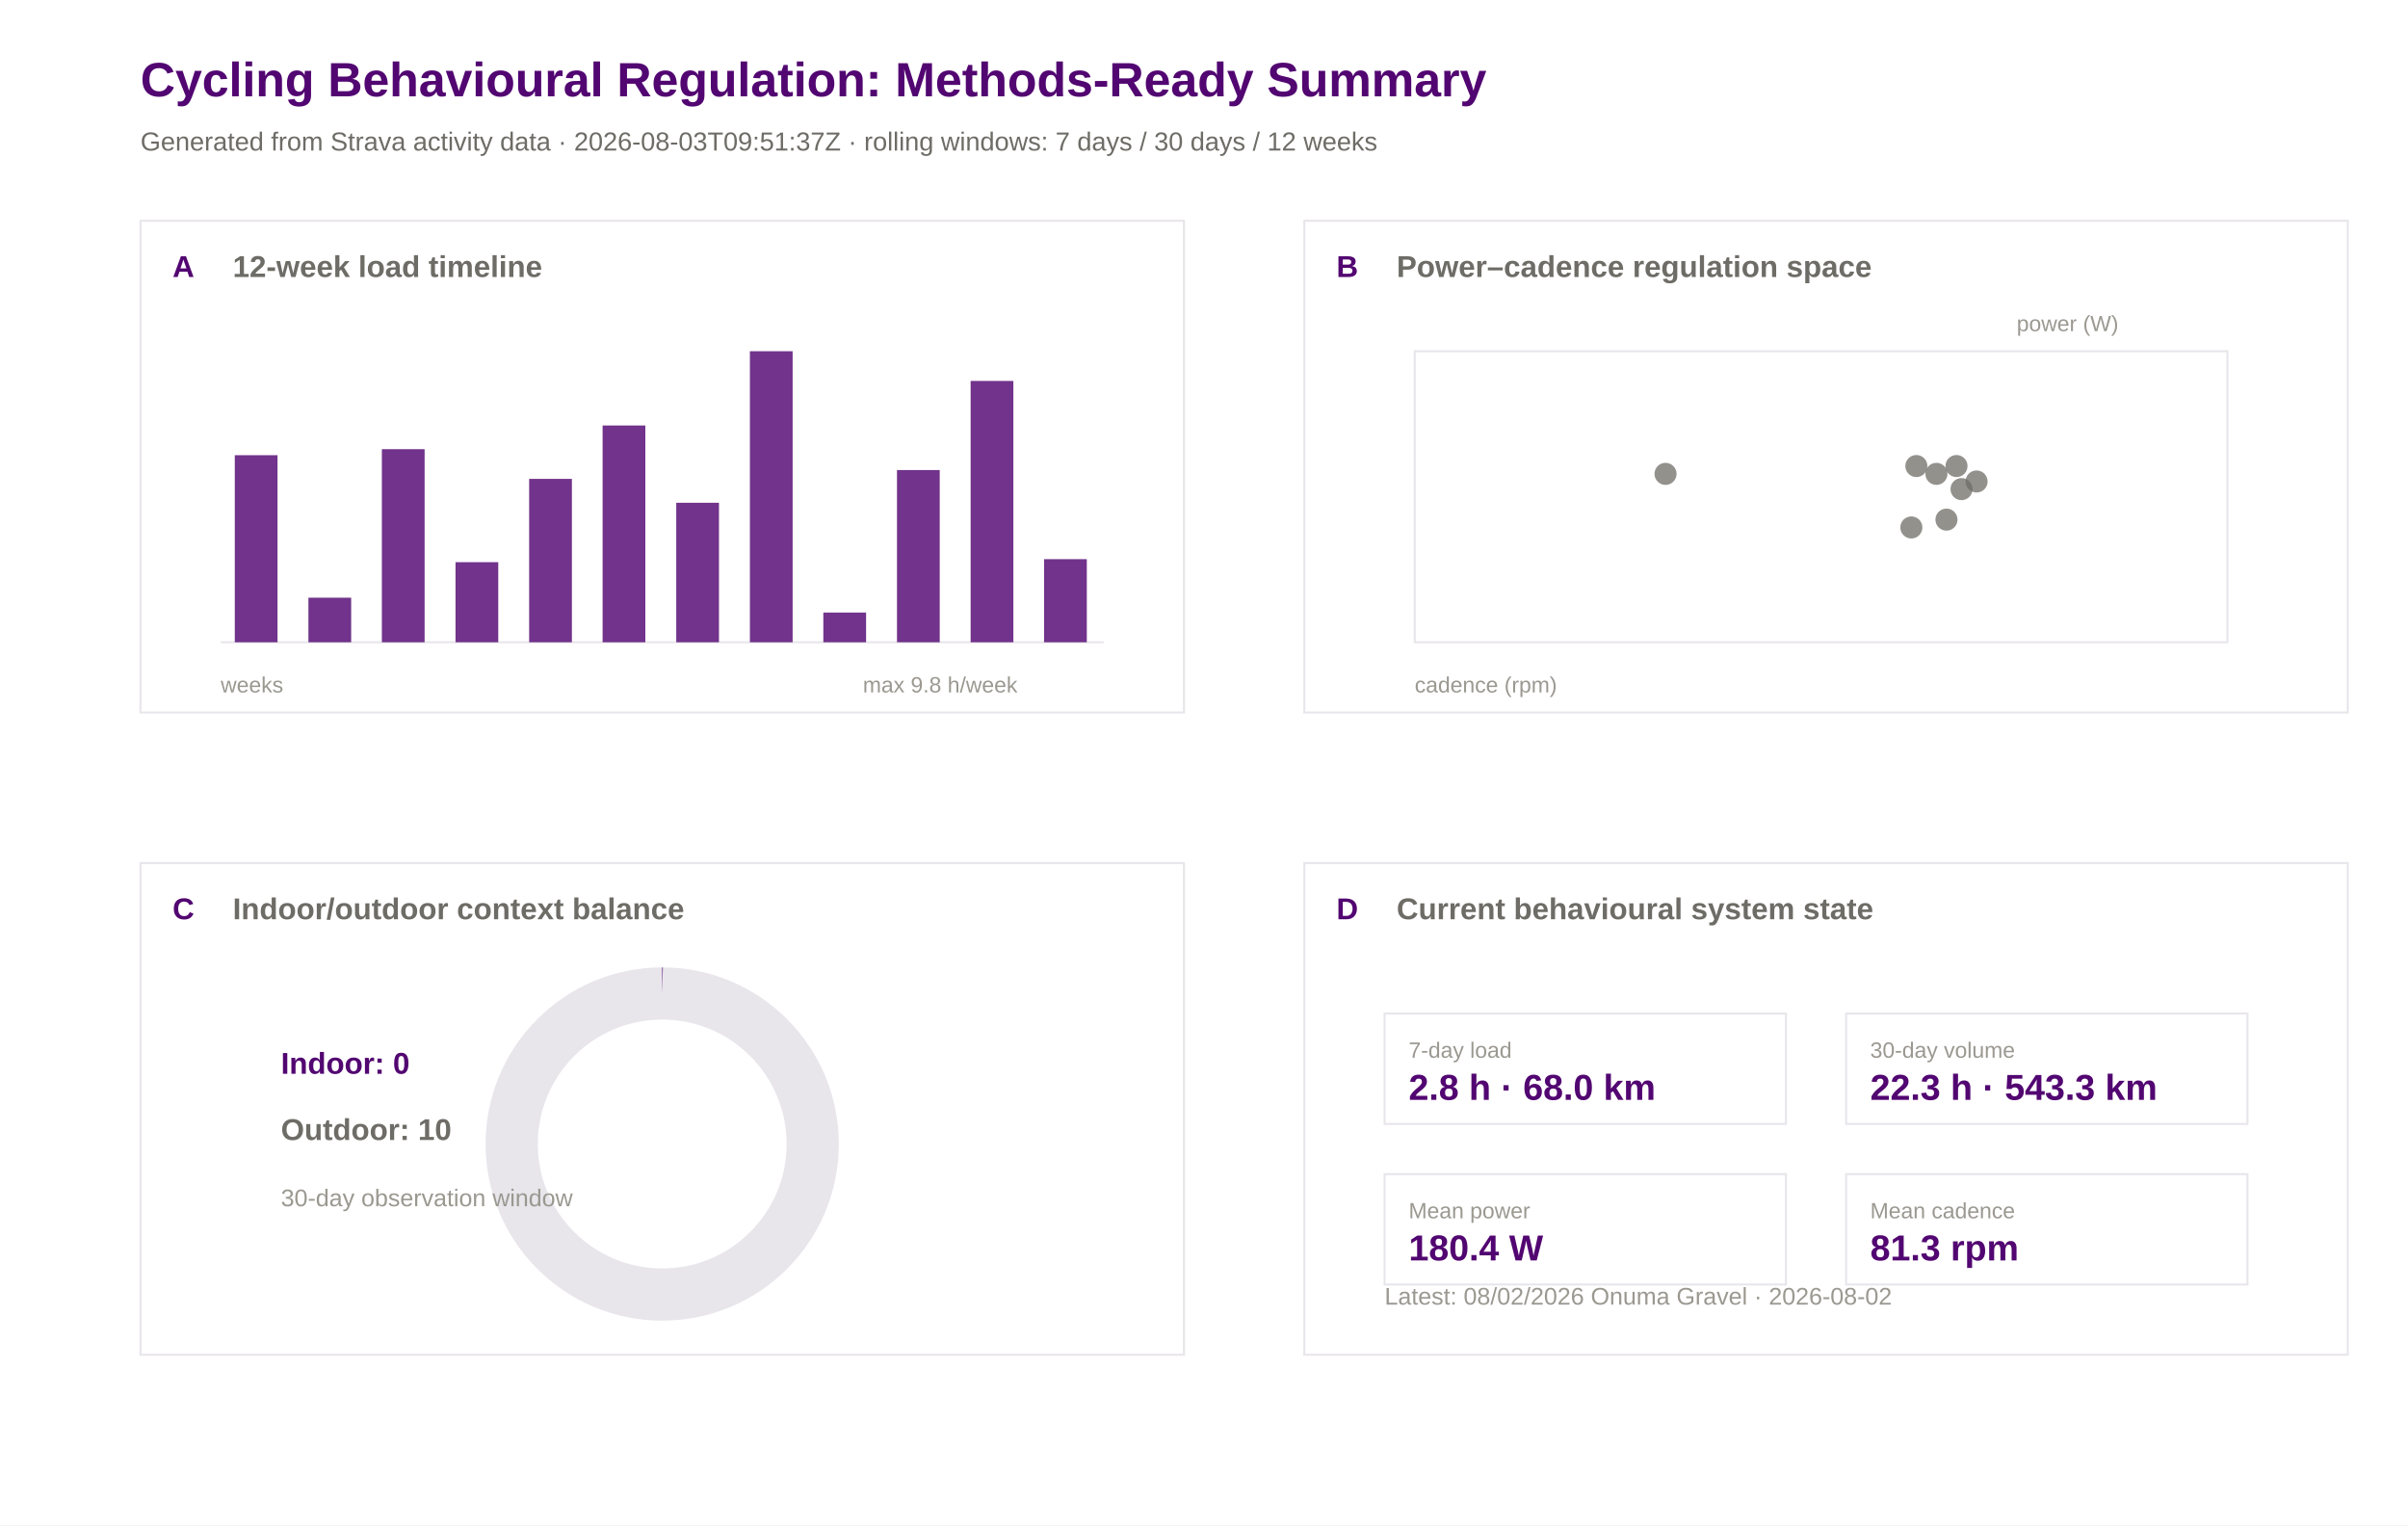
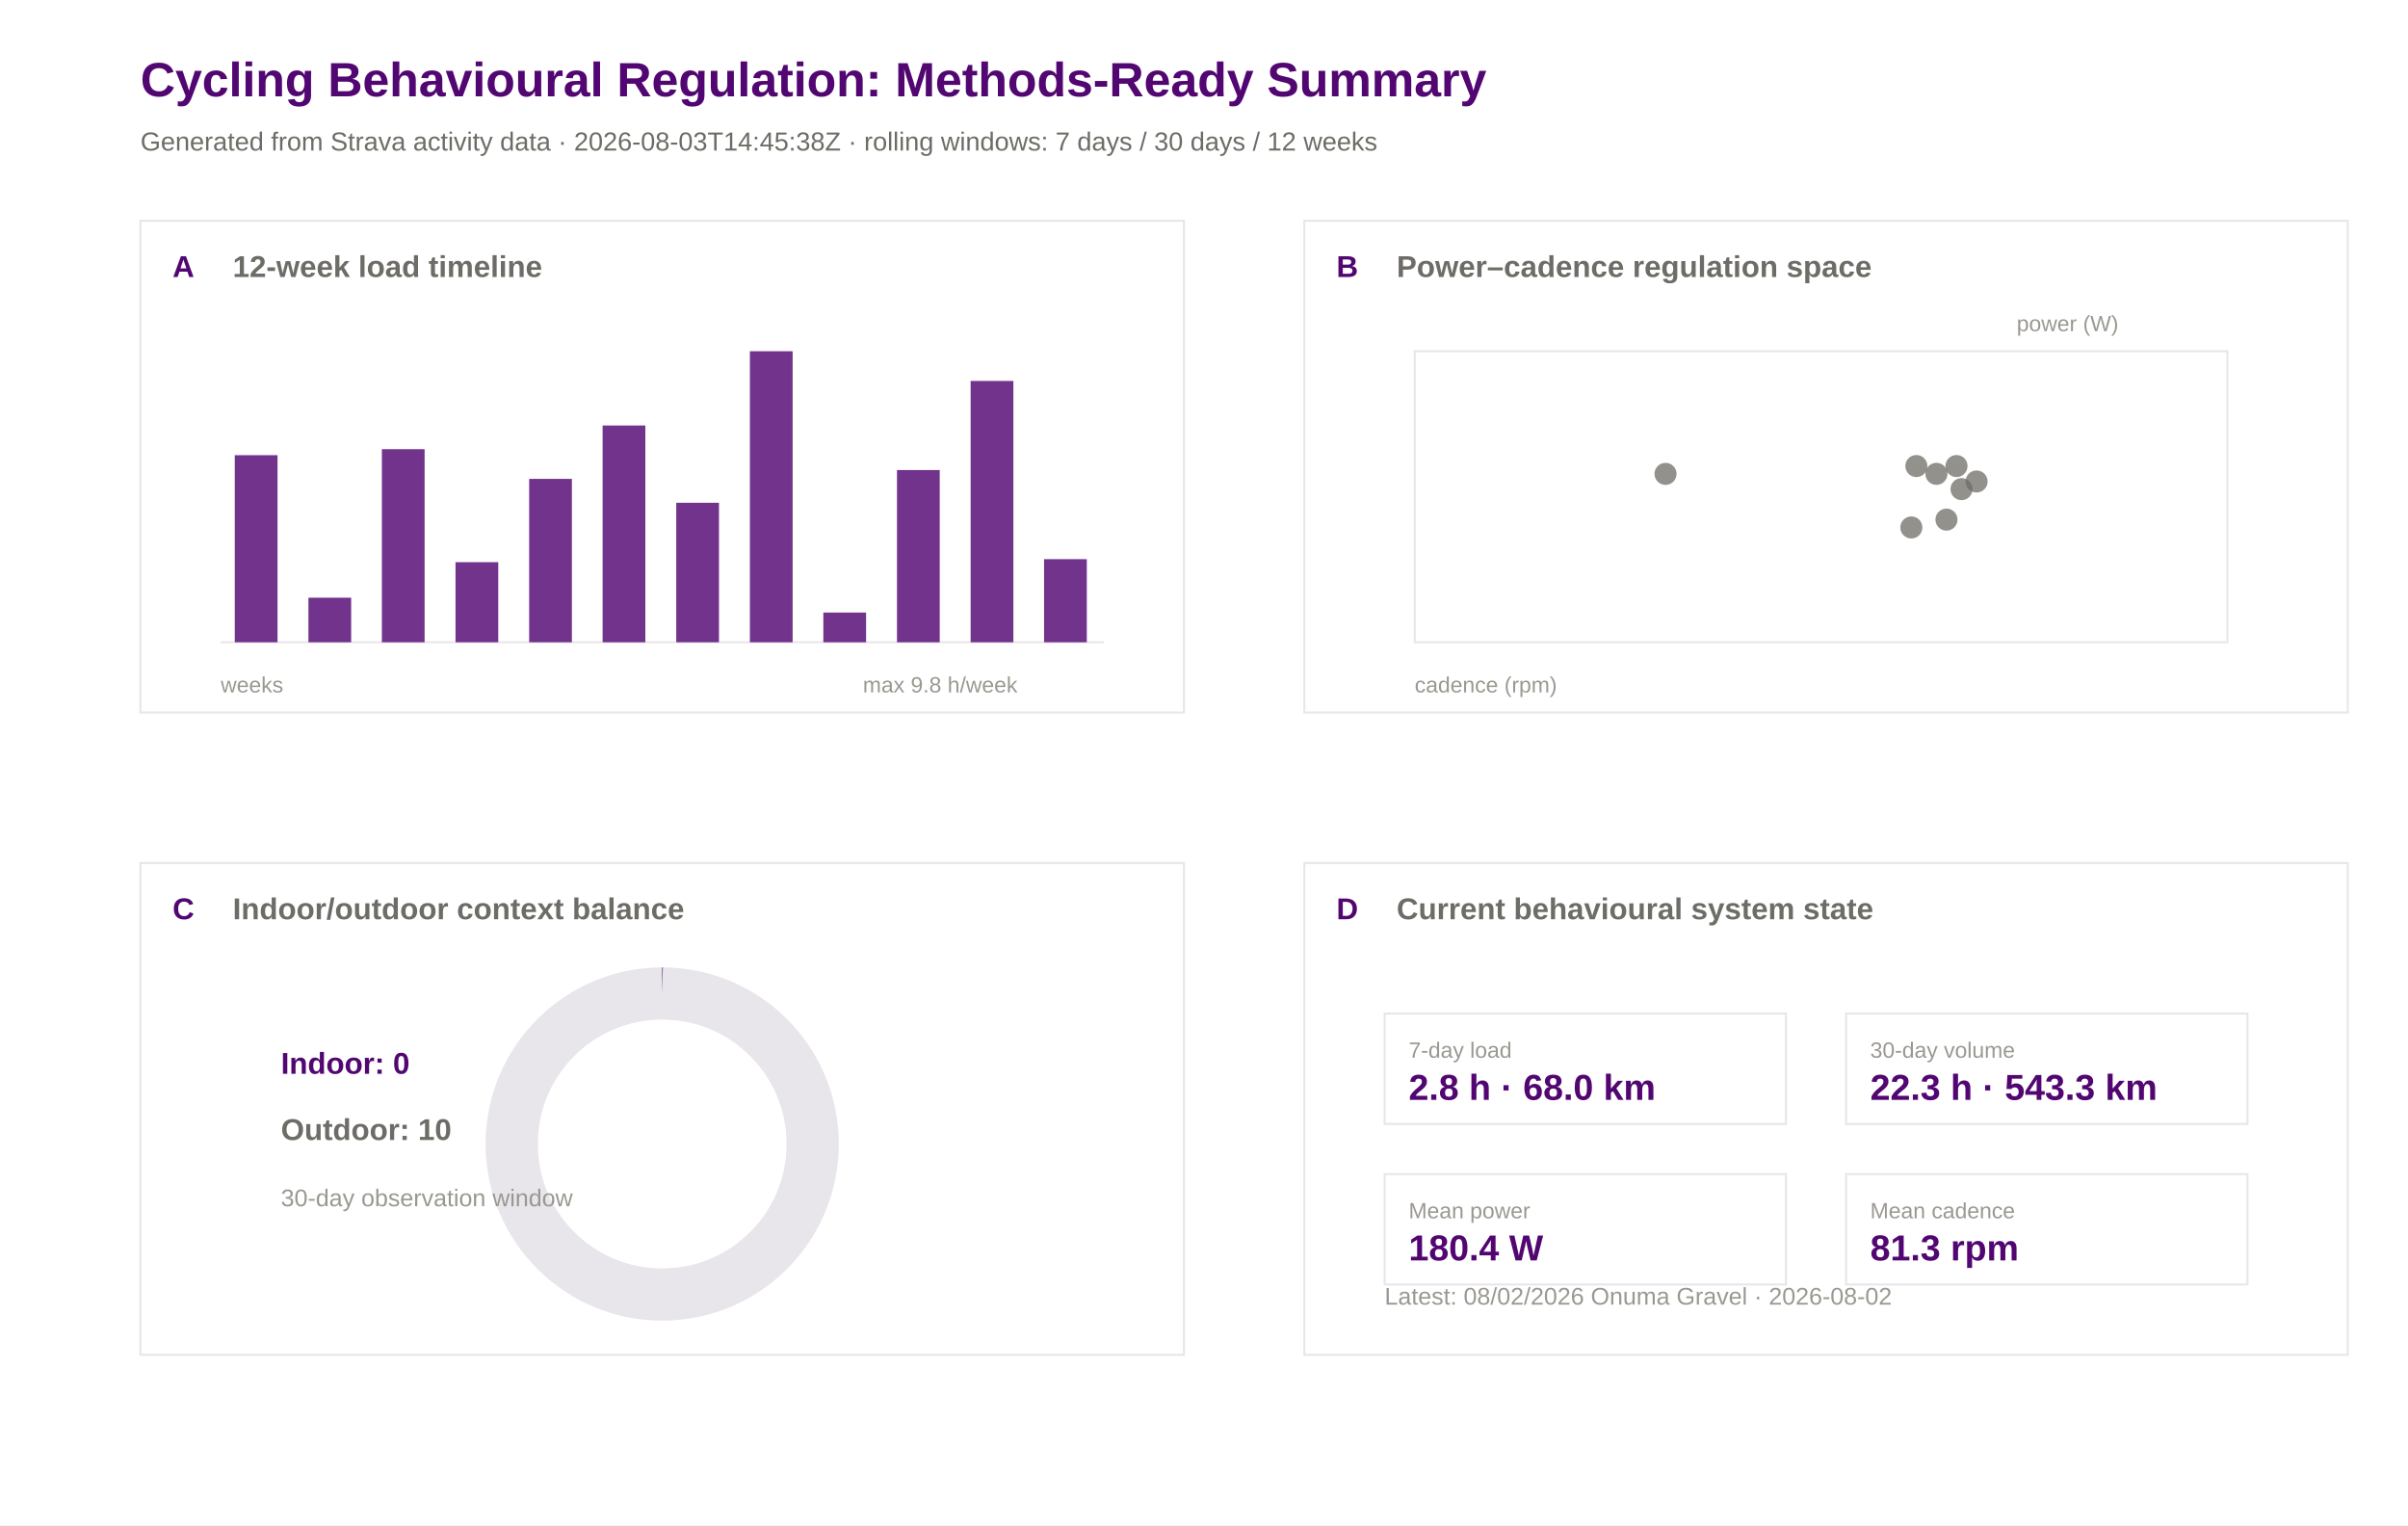
<svg xmlns="http://www.w3.org/2000/svg" width="1200" height="760" viewBox="0 0 1200 760">
  <rect width="100%" height="100%" fill="#ffffff" />
  <text x="70.0" y="48.0" font-family="Arial" font-size="24" font-weight="600" fill="#520671">Cycling Behavioural Regulation: Methods-Ready Summary</text>
-   <text x="70.0" y="75.0" font-family="Arial" font-size="13" font-weight="400" fill="#6e6c66">Generated from Strava activity data · 2026-08-03T09:51:37Z · rolling windows: 7 days / 30 days / 12 weeks</text>
+   <text x="70.0" y="75.0" font-family="Arial" font-size="13" font-weight="400" fill="#6e6c66">Generated from Strava activity data · 2026-08-03T14:45:38Z · rolling windows: 7 days / 30 days / 12 weeks</text>
  <rect x="70" y="110" width="520" height="245" fill="#ffffff" stroke="#e8e5eb" stroke-width="1" />
  <text x="86.0" y="138.0" font-family="Arial" font-size="15" font-weight="600" fill="#520671">A</text>
  <text x="116.0" y="138.0" font-family="Arial" font-size="15" font-weight="600" fill="#6e6c66">12-week load timeline</text>
  <rect x="650" y="110" width="520" height="245" fill="#ffffff" stroke="#e8e5eb" stroke-width="1" />
  <text x="666.0" y="138.0" font-family="Arial" font-size="15" font-weight="600" fill="#520671">B</text>
  <text x="696.0" y="138.0" font-family="Arial" font-size="15" font-weight="600" fill="#6e6c66">Power–cadence regulation space</text>
  <rect x="70" y="430" width="520" height="245" fill="#ffffff" stroke="#e8e5eb" stroke-width="1" />
  <text x="86.0" y="458.0" font-family="Arial" font-size="15" font-weight="600" fill="#520671">C</text>
  <text x="116.0" y="458.0" font-family="Arial" font-size="15" font-weight="600" fill="#6e6c66">Indoor/outdoor context balance</text>
  <rect x="650" y="430" width="520" height="245" fill="#ffffff" stroke="#e8e5eb" stroke-width="1" />
  <text x="666.0" y="458.0" font-family="Arial" font-size="15" font-weight="600" fill="#520671">D</text>
  <text x="696.0" y="458.0" font-family="Arial" font-size="15" font-weight="600" fill="#6e6c66">Current behavioural system state</text>
  <line x1="110" y1="320" x2="550" y2="320" stroke="#e8e5eb" />
  <rect x="117.0" y="226.8" width="21.3" height="93.2" fill="#520671" opacity="0.82" />
  <rect x="153.7" y="297.8" width="21.3" height="22.2" fill="#520671" opacity="0.82" />
  <rect x="190.3" y="223.8" width="21.3" height="96.2" fill="#520671" opacity="0.82" />
  <rect x="227.0" y="280.1" width="21.3" height="39.9" fill="#520671" opacity="0.82" />
  <rect x="263.7" y="238.6" width="21.3" height="81.4" fill="#520671" opacity="0.82" />
  <rect x="300.3" y="212.0" width="21.3" height="108.0" fill="#520671" opacity="0.82" />
  <rect x="337.0" y="250.5" width="21.3" height="69.5" fill="#520671" opacity="0.82" />
  <rect x="373.7" y="175.0" width="21.3" height="145.0" fill="#520671" opacity="0.82" />
  <rect x="410.3" y="305.2" width="21.3" height="14.8" fill="#520671" opacity="0.82" />
  <rect x="447.0" y="234.2" width="21.3" height="85.8" fill="#520671" opacity="0.82" />
  <rect x="483.7" y="189.8" width="21.3" height="130.2" fill="#520671" opacity="0.82" />
  <rect x="520.3" y="278.6" width="21.3" height="41.4" fill="#520671" opacity="0.82" />
  <text x="110.0" y="345.0" font-family="Arial" font-size="11" font-weight="400" fill="#9a9890">weeks</text>
  <text x="430.0" y="345.0" font-family="Arial" font-size="11" font-weight="400" fill="#9a9890">max 9.8 h/week</text>
  <rect x="705" y="175" width="405" height="145" fill="#ffffff" stroke="#e8e5eb" />
  <circle cx="952.5" cy="262.8" r="5.5" fill="#6e6c66" opacity="0.75" />
  <circle cx="955.0" cy="232.2" r="5.5" fill="#6e6c66" opacity="0.75" />
  <circle cx="975.0" cy="232.2" r="5.5" fill="#6e6c66" opacity="0.75" />
  <circle cx="830.0" cy="236.1" r="5.5" fill="#6e6c66" opacity="0.75" />
  <circle cx="985.0" cy="239.9" r="5.5" fill="#6e6c66" opacity="0.75" />
  <circle cx="965.0" cy="236.1" r="5.5" fill="#6e6c66" opacity="0.75" />
  <circle cx="970.0" cy="258.9" r="5.5" fill="#6e6c66" opacity="0.75" />
  <circle cx="977.5" cy="243.7" r="5.5" fill="#6e6c66" opacity="0.75" />
  <text x="705.0" y="345.0" font-family="Arial" font-size="11" font-weight="400" fill="#9a9890">cadence (rpm)</text>
  <text x="1005.0" y="165.0" font-family="Arial" font-size="11" font-weight="400" fill="#9a9890">power (W)</text>
  <circle cx="330" cy="570" r="75" fill="none" stroke="#e8e5eb" stroke-width="26" />
  <circle cx="330" cy="570" r="75" fill="none" stroke="#520671" stroke-width="26" stroke-dasharray="0.0 471.2" transform="rotate(-90 330 570)" />
  <text x="140.0" y="535.0" font-family="Arial" font-size="15" font-weight="600" fill="#520671">Indoor: 0</text>
  <text x="140.0" y="568.0" font-family="Arial" font-size="15" font-weight="600" fill="#6e6c66">Outdoor: 10</text>
  <text x="140.0" y="601.0" font-family="Arial" font-size="12" font-weight="400" fill="#9a9890">30-day observation window</text>
  <rect x="690" y="505" width="200" height="55" fill="#ffffff" stroke="#e8e5eb" />
  <text x="702.0" y="527.0" font-family="Arial" font-size="11" font-weight="500" fill="#9a9890">7-day load</text>
  <text x="702.0" y="548.0" font-family="Arial" font-size="18" font-weight="600" fill="#520671">2.8 h · 68.0 km</text>
  <rect x="920" y="505" width="200" height="55" fill="#ffffff" stroke="#e8e5eb" />
  <text x="932.0" y="527.0" font-family="Arial" font-size="11" font-weight="500" fill="#9a9890">30-day volume</text>
  <text x="932.0" y="548.0" font-family="Arial" font-size="18" font-weight="600" fill="#520671">22.3 h · 543.3 km</text>
  <rect x="690" y="585" width="200" height="55" fill="#ffffff" stroke="#e8e5eb" />
  <text x="702.0" y="607.0" font-family="Arial" font-size="11" font-weight="500" fill="#9a9890">Mean power</text>
  <text x="702.0" y="628.0" font-family="Arial" font-size="18" font-weight="600" fill="#520671">180.4 W</text>
  <rect x="920" y="585" width="200" height="55" fill="#ffffff" stroke="#e8e5eb" />
  <text x="932.0" y="607.0" font-family="Arial" font-size="11" font-weight="500" fill="#9a9890">Mean cadence</text>
  <text x="932.0" y="628.0" font-family="Arial" font-size="18" font-weight="600" fill="#520671">81.3 rpm</text>
  <text x="690.0" y="650.0" font-family="Arial" font-size="12" font-weight="400" fill="#9a9890">Latest: 08/02/2026 Onuma Gravel · 2026-08-02</text>
</svg>
